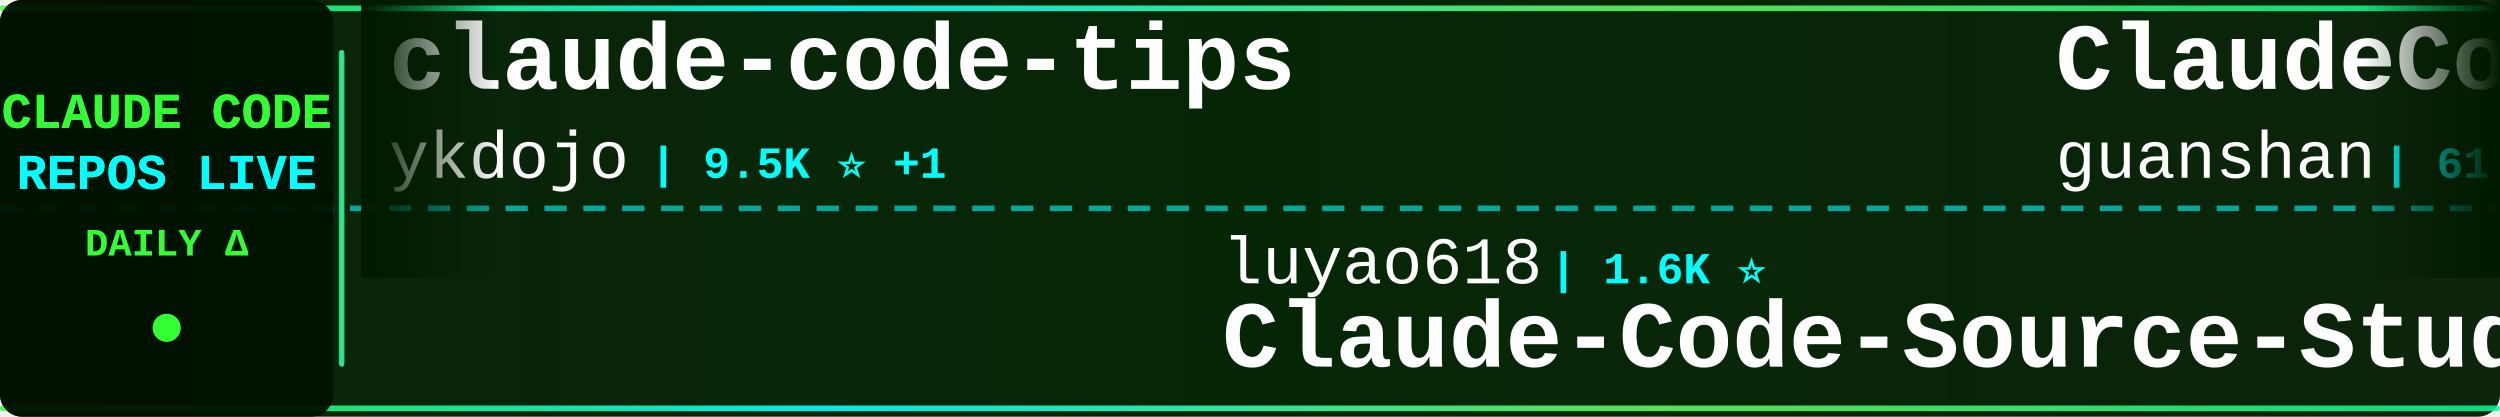
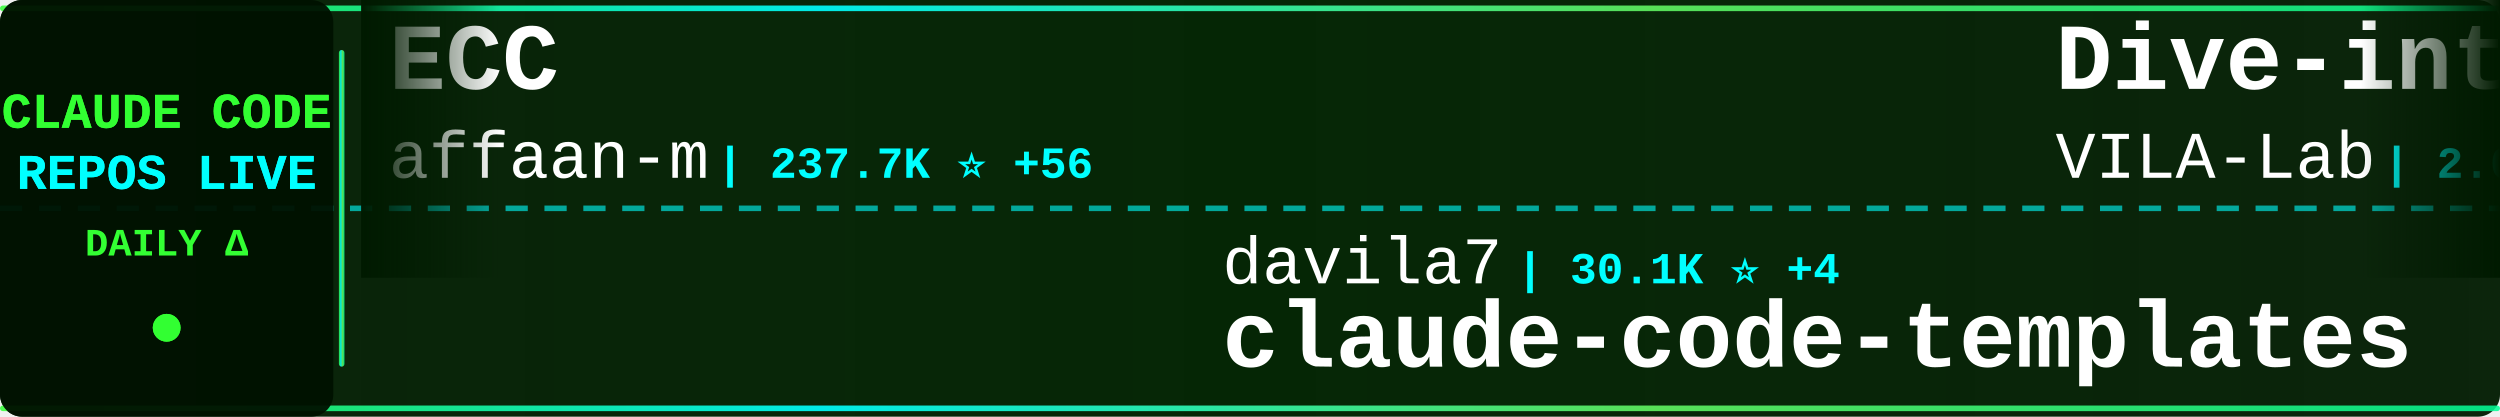
<svg xmlns="http://www.w3.org/2000/svg" width="900" height="150">
  <defs>
    <linearGradient id="tickerBg" x1="0%" y1="0%" x2="100%" y2="0%">
      <stop offset="0%" style="stop-color:#001a00;stop-opacity:0.95" />
      <stop offset="50%" style="stop-color:#002200;stop-opacity:0.98" />
      <stop offset="100%" style="stop-color:#001a00;stop-opacity:0.95" />
    </linearGradient>
    <linearGradient id="borderGrad" x1="0%" y1="0%" x2="100%" y2="0%">
      <stop offset="0%" style="stop-color:#33ff33;stop-opacity:0.85">
        <animate attributeName="stop-opacity" values="0.85;1;0.85" dur="2s" repeatCount="indefinite" />
      </stop>
      <stop offset="33%" style="stop-color:#00ffff;stop-opacity:0.9">
        <animate attributeName="stop-opacity" values="0.9;1;0.9" dur="2.2s" repeatCount="indefinite" />
      </stop>
      <stop offset="66%" style="stop-color:#66ff66;stop-opacity:0.85">
        <animate attributeName="stop-opacity" values="0.85;1;0.85" dur="1.8s" repeatCount="indefinite" />
      </stop>
      <stop offset="100%" style="stop-color:#00ff99;stop-opacity:0.85">
        <animate attributeName="stop-opacity" values="0.85;1;0.85" dur="2s" repeatCount="indefinite" />
      </stop>
    </linearGradient>
    <filter id="textGlow">
      <feGaussianBlur stdDeviation="0.1" result="coloredBlur" />
      <feMerge>
        <feMergeNode in="coloredBlur" />
        <feMergeNode in="SourceGraphic" />
      </feMerge>
    </filter>
    <filter id="metricGlow">
      <feGaussianBlur stdDeviation="0.2" result="coloredBlur" />
      <feMerge>
        <feMergeNode in="coloredBlur" />
        <feMergeNode in="SourceGraphic" />
      </feMerge>
    </filter>
    <linearGradient id="leftFade" x1="0%" y1="0%" x2="100%" y2="0%">
      <stop offset="0%" style="stop-color:#001a00;stop-opacity:1" />
      <stop offset="100%" style="stop-color:#001a00;stop-opacity:0" />
    </linearGradient>
    <linearGradient id="rightFade" x1="0%" y1="0%" x2="100%" y2="0%">
      <stop offset="0%" style="stop-color:#001a00;stop-opacity:0" />
      <stop offset="100%" style="stop-color:#001a00;stop-opacity:1" />
    </linearGradient>
  </defs>
  <rect width="900" height="150" fill="url(#tickerBg)" rx="8" />
  <rect x="0" y="2" width="900" height="2" fill="url(#borderGrad)" rx="1" />
  <rect x="0" y="146" width="900" height="2" fill="url(#borderGrad)" rx="1" />
  <line x1="0" y1="75" x2="900" y2="75" stroke="#00ffff" stroke-width="2" stroke-dasharray="8 6" opacity="0.6" />
  <rect x="0" y="0" width="120" height="150" fill="#001100" opacity="0.95" rx="8" />
  <text x="60" y="46" font-family="'Courier New', monospace" font-size="18" font-weight="bold" fill="#33ff33" text-anchor="middle" filter="url(#textGlow)">
    CLAUDE CODE
  </text>
  <text x="60" y="68" font-family="'Courier New', monospace" font-size="18" font-weight="bold" fill="#00ffff" text-anchor="middle" filter="url(#textGlow)">
    REPOS LIVE
  </text>
  <text x="60" y="92" font-family="'Courier New', monospace" font-size="14" font-weight="bold" fill="#33ff33" text-anchor="middle">
    DAILY Δ
  </text>
  <circle cx="60" cy="118" r="5" fill="#33ff33" filter="url(#metricGlow)">
    <animate attributeName="r" values="4;6;4" dur="1.5s" repeatCount="indefinite" />
    <animate attributeName="opacity" values="0.6;1;0.6" dur="1.5s" repeatCount="indefinite" />
  </circle>
  <rect x="122" y="18" width="2" height="114" fill="url(#borderGrad)" rx="1" />
  <clipPath id="tickerClip">
    <rect x="130" y="0" width="770" height="150" />
  </clipPath>
  <g clip-path="url(#tickerClip)">
    <g id="tickerItems">
      <animateTransform attributeName="transform" attributeType="XML" type="translate" from="0 0" to="-3000 0" dur="54s" repeatCount="indefinite" />
      <g transform="translate(0, 0)">
-         <text x="140" y="32" font-family="'Courier New', monospace" font-size="34" font-weight="bold" fill="#ffffff">claude-code-tips</text>
-         <text x="140" y="64" font-family="'Courier New', monospace" font-size="24" font-weight="normal" fill="#ffffff" opacity="1.0">ykdojo</text>
-         <text x="234" y="64" font-family="'Courier New', monospace" font-size="16" font-weight="bold" fill="#00ffff"> | 9.5K ⭐ +1</text>
+         <text x="140" y="32" font-family="'Courier New', monospace" font-size="34" font-weight="bold" fill="#ffffff">ECC</text>
+         <text x="140" y="64" font-family="'Courier New', monospace" font-size="24" font-weight="normal" fill="#ffffff" opacity="1.0">affaan-m</text>
+         <text x="258" y="64" font-family="'Courier New', monospace" font-size="16" font-weight="bold" fill="#00ffff"> | 237.7K ⭐ +56</text>
      </g>
      <g transform="translate(300, 0)">
-         <text x="140" y="102" font-family="'Courier New', monospace" font-size="24" font-weight="normal" fill="#ffffff" opacity="1.0">luyao618</text>
-         <text x="258" y="102" font-family="'Courier New', monospace" font-size="16" font-weight="bold" fill="#00ffff"> | 1.6K ⭐</text>
-         <text x="140" y="132" font-family="'Courier New', monospace" font-size="34" font-weight="bold" fill="#ffffff">Claude-Code-Source-Study</text>
+         <text x="140" y="102" font-family="'Courier New', monospace" font-size="24" font-weight="normal" fill="#ffffff" opacity="1.0">davila7</text>
+         <text x="246" y="102" font-family="'Courier New', monospace" font-size="16" font-weight="bold" fill="#00ffff"> | 30.1K ⭐ +4</text>
+         <text x="140" y="132" font-family="'Courier New', monospace" font-size="34" font-weight="bold" fill="#ffffff">claude-code-templates</text>
      </g>
      <g transform="translate(600, 0)">
-         <text x="140" y="32" font-family="'Courier New', monospace" font-size="34" font-weight="bold" fill="#ffffff">ClaudeCode</text>
-         <text x="140" y="64" font-family="'Courier New', monospace" font-size="24" font-weight="normal" fill="#ffffff" opacity="1.0">guanshan</text>
-         <text x="258" y="64" font-family="'Courier New', monospace" font-size="16" font-weight="bold" fill="#00ffff"> | 61 ⭐</text>
+         <text x="140" y="32" font-family="'Courier New', monospace" font-size="34" font-weight="bold" fill="#ffffff">Dive-into-Claude-Code</text>
+         <text x="140" y="64" font-family="'Courier New', monospace" font-size="24" font-weight="normal" fill="#ffffff" opacity="1.0">VILA-Lab</text>
+         <text x="258" y="64" font-family="'Courier New', monospace" font-size="16" font-weight="bold" fill="#00ffff"> | 2.0K ⭐ +1</text>
      </g>
      <g transform="translate(900, 0)">
-         <text x="140" y="102" font-family="'Courier New', monospace" font-size="24" font-weight="normal" fill="#ffffff" opacity="1.0">lintsinghua</text>
-         <text x="294" y="102" font-family="'Courier New', monospace" font-size="16" font-weight="bold" fill="#00ffff"> | 4.0K ⭐</text>
-         <text x="140" y="132" font-family="'Courier New', monospace" font-size="34" font-weight="bold" fill="#ffffff">claude-code-book</text>
+         <text x="140" y="102" font-family="'Courier New', monospace" font-size="24" font-weight="normal" fill="#ffffff" opacity="1.0">oboard</text>
+         <text x="234" y="102" font-family="'Courier New', monospace" font-size="16" font-weight="bold" fill="#00ffff"> | 3.3K ⭐</text>
+         <text x="140" y="132" font-family="'Courier New', monospace" font-size="34" font-weight="bold" fill="#ffffff">claude-code-rev</text>
      </g>
      <g transform="translate(1200, 0)">
-         <text x="140" y="32" font-family="'Courier New', monospace" font-size="34" font-weight="bold" fill="#ffffff">ClaudeCodeAgents</text>
-         <text x="140" y="64" font-family="'Courier New', monospace" font-size="24" font-weight="normal" fill="#ffffff" opacity="1.0">darcyegb</text>
-         <text x="258" y="64" font-family="'Courier New', monospace" font-size="16" font-weight="bold" fill="#00ffff"> | 753 ⭐</text>
+         <text x="140" y="32" font-family="'Courier New', monospace" font-size="34" font-weight="bold" fill="#ffffff">sc-claude-code-files</text>
+         <text x="140" y="64" font-family="'Courier New', monospace" font-size="24" font-weight="normal" fill="#ffffff" opacity="1.0">https-deeplearning-ai</text>
+         <text x="414" y="64" font-family="'Courier New', monospace" font-size="16" font-weight="bold" fill="#00ffff"> | 538 ⭐</text>
      </g>
      <g transform="translate(1500, 0)">
-         <text x="140" y="102" font-family="'Courier New', monospace" font-size="24" font-weight="normal" fill="#ffffff" opacity="1.0">andrew-kramer-inno</text>
-         <text x="378" y="102" font-family="'Courier New', monospace" font-size="16" font-weight="bold" fill="#00ffff"> | 593 ⭐</text>
-         <text x="140" y="132" font-family="'Courier New', monospace" font-size="34" font-weight="bold" fill="#ffffff">claude-code-source-build</text>
+         <text x="140" y="102" font-family="'Courier New', monospace" font-size="24" font-weight="normal" fill="#ffffff" opacity="1.0">FlorianBruniaux</text>
+         <text x="342" y="102" font-family="'Courier New', monospace" font-size="16" font-weight="bold" fill="#00ffff"> | 5.7K ⭐ +4</text>
+         <text x="140" y="132" font-family="'Courier New', monospace" font-size="34" font-weight="bold" fill="#ffffff">claude-code-ultimate-gui...</text>
      </g>
      <g transform="translate(1800, 0)">
-         <text x="140" y="32" font-family="'Courier New', monospace" font-size="34" font-weight="bold" fill="#ffffff">claude-coder</text>
-         <text x="140" y="64" font-family="'Courier New', monospace" font-size="24" font-weight="normal" fill="#ffffff" opacity="1.0">kodu-ai</text>
-         <text x="246" y="64" font-family="'Courier New', monospace" font-size="16" font-weight="bold" fill="#00ffff"> | 5.2K ⭐ -1</text>
+         <text x="140" y="32" font-family="'Courier New', monospace" font-size="34" font-weight="bold" fill="#ffffff">claude-code-source-code</text>
+         <text x="140" y="64" font-family="'Courier New', monospace" font-size="24" font-weight="normal" fill="#ffffff" opacity="1.0">777genius</text>
+         <text x="270" y="64" font-family="'Courier New', monospace" font-size="16" font-weight="bold" fill="#00ffff"> | 924 ⭐</text>
      </g>
      <g transform="translate(2100, 0)">
-         <text x="140" y="102" font-family="'Courier New', monospace" font-size="24" font-weight="normal" fill="#ffffff" opacity="1.0">krusemediallc</text>
-         <text x="318" y="102" font-family="'Courier New', monospace" font-size="16" font-weight="bold" fill="#00ffff"> | 1.1K ⭐</text>
-         <text x="140" y="132" font-family="'Courier New', monospace" font-size="34" font-weight="bold" fill="#ffffff">arcads-claude-code</text>
+         <text x="140" y="102" font-family="'Courier New', monospace" font-size="24" font-weight="normal" fill="#ffffff" opacity="1.0">chauncygu</text>
+         <text x="270" y="102" font-family="'Courier New', monospace" font-size="16" font-weight="bold" fill="#00ffff"> | 2.8K ⭐</text>
+         <text x="140" y="132" font-family="'Courier New', monospace" font-size="34" font-weight="bold" fill="#ffffff">collection-claude-code-s...</text>
      </g>
      <g transform="translate(2400, 0)">
-         <text x="140" y="32" font-family="'Courier New', monospace" font-size="34" font-weight="bold" fill="#ffffff">claude-code-showcase</text>
-         <text x="140" y="64" font-family="'Courier New', monospace" font-size="24" font-weight="normal" fill="#ffffff" opacity="1.0">ChrisWiles</text>
-         <text x="282" y="64" font-family="'Courier New', monospace" font-size="16" font-weight="bold" fill="#00ffff"> | 6.0K ⭐</text>
+         <text x="140" y="32" font-family="'Courier New', monospace" font-size="34" font-weight="bold" fill="#ffffff">learn-claude-code</text>
+         <text x="140" y="64" font-family="'Courier New', monospace" font-size="24" font-weight="normal" fill="#ffffff" opacity="1.0">shareAI-lab</text>
+         <text x="294" y="64" font-family="'Courier New', monospace" font-size="16" font-weight="bold" fill="#00ffff"> | 73.2K ⭐ +13</text>
      </g>
      <g transform="translate(2700, 0)">
-         <text x="140" y="102" font-family="'Courier New', monospace" font-size="24" font-weight="normal" fill="#ffffff" opacity="1.0">Yeachan-Heo</text>
-         <text x="294" y="102" font-family="'Courier New', monospace" font-size="16" font-weight="bold" fill="#00ffff"> | 38.3K ⭐</text>
-         <text x="140" y="132" font-family="'Courier New', monospace" font-size="34" font-weight="bold" fill="#ffffff">oh-my-claudecode</text>
+         <text x="140" y="102" font-family="'Courier New', monospace" font-size="24" font-weight="normal" fill="#ffffff" opacity="1.0">anthropics</text>
+         <text x="282" y="102" font-family="'Courier New', monospace" font-size="16" font-weight="bold" fill="#00ffff"> | 936 ⭐ +1</text>
+         <text x="140" y="132" font-family="'Courier New', monospace" font-size="34" font-weight="bold" fill="#ffffff">claude-code-base-action</text>
      </g>
      <g transform="translate(3000, 0)">
-         <text x="140" y="32" font-family="'Courier New', monospace" font-size="34" font-weight="bold" fill="#ffffff">claude-code-tips</text>
-         <text x="140" y="64" font-family="'Courier New', monospace" font-size="24" font-weight="normal" fill="#ffffff" opacity="1.0">ykdojo</text>
-         <text x="234" y="64" font-family="'Courier New', monospace" font-size="16" font-weight="bold" fill="#00ffff"> | 9.5K ⭐ +1</text>
+         <text x="140" y="32" font-family="'Courier New', monospace" font-size="34" font-weight="bold" fill="#ffffff">ECC</text>
+         <text x="140" y="64" font-family="'Courier New', monospace" font-size="24" font-weight="normal" fill="#ffffff" opacity="1.0">affaan-m</text>
+         <text x="258" y="64" font-family="'Courier New', monospace" font-size="16" font-weight="bold" fill="#00ffff"> | 237.7K ⭐ +56</text>
      </g>
      <g transform="translate(3300, 0)">
-         <text x="140" y="102" font-family="'Courier New', monospace" font-size="24" font-weight="normal" fill="#ffffff" opacity="1.0">luyao618</text>
-         <text x="258" y="102" font-family="'Courier New', monospace" font-size="16" font-weight="bold" fill="#00ffff"> | 1.6K ⭐</text>
-         <text x="140" y="132" font-family="'Courier New', monospace" font-size="34" font-weight="bold" fill="#ffffff">Claude-Code-Source-Study</text>
+         <text x="140" y="102" font-family="'Courier New', monospace" font-size="24" font-weight="normal" fill="#ffffff" opacity="1.0">davila7</text>
+         <text x="246" y="102" font-family="'Courier New', monospace" font-size="16" font-weight="bold" fill="#00ffff"> | 30.1K ⭐ +4</text>
+         <text x="140" y="132" font-family="'Courier New', monospace" font-size="34" font-weight="bold" fill="#ffffff">claude-code-templates</text>
      </g>
      <g transform="translate(3600, 0)">
-         <text x="140" y="32" font-family="'Courier New', monospace" font-size="34" font-weight="bold" fill="#ffffff">ClaudeCode</text>
-         <text x="140" y="64" font-family="'Courier New', monospace" font-size="24" font-weight="normal" fill="#ffffff" opacity="1.0">guanshan</text>
-         <text x="258" y="64" font-family="'Courier New', monospace" font-size="16" font-weight="bold" fill="#00ffff"> | 61 ⭐</text>
+         <text x="140" y="32" font-family="'Courier New', monospace" font-size="34" font-weight="bold" fill="#ffffff">Dive-into-Claude-Code</text>
+         <text x="140" y="64" font-family="'Courier New', monospace" font-size="24" font-weight="normal" fill="#ffffff" opacity="1.0">VILA-Lab</text>
+         <text x="258" y="64" font-family="'Courier New', monospace" font-size="16" font-weight="bold" fill="#00ffff"> | 2.0K ⭐ +1</text>
      </g>
      <g transform="translate(3900, 0)">
-         <text x="140" y="102" font-family="'Courier New', monospace" font-size="24" font-weight="normal" fill="#ffffff" opacity="1.0">lintsinghua</text>
-         <text x="294" y="102" font-family="'Courier New', monospace" font-size="16" font-weight="bold" fill="#00ffff"> | 4.0K ⭐</text>
-         <text x="140" y="132" font-family="'Courier New', monospace" font-size="34" font-weight="bold" fill="#ffffff">claude-code-book</text>
+         <text x="140" y="102" font-family="'Courier New', monospace" font-size="24" font-weight="normal" fill="#ffffff" opacity="1.0">oboard</text>
+         <text x="234" y="102" font-family="'Courier New', monospace" font-size="16" font-weight="bold" fill="#00ffff"> | 3.3K ⭐</text>
+         <text x="140" y="132" font-family="'Courier New', monospace" font-size="34" font-weight="bold" fill="#ffffff">claude-code-rev</text>
      </g>
    </g>
  </g>
  <rect x="130" y="0" width="50" height="100" fill="url(#leftFade)" />
  <rect x="850" y="0" width="50" height="100" fill="url(#rightFade)" />
</svg>
